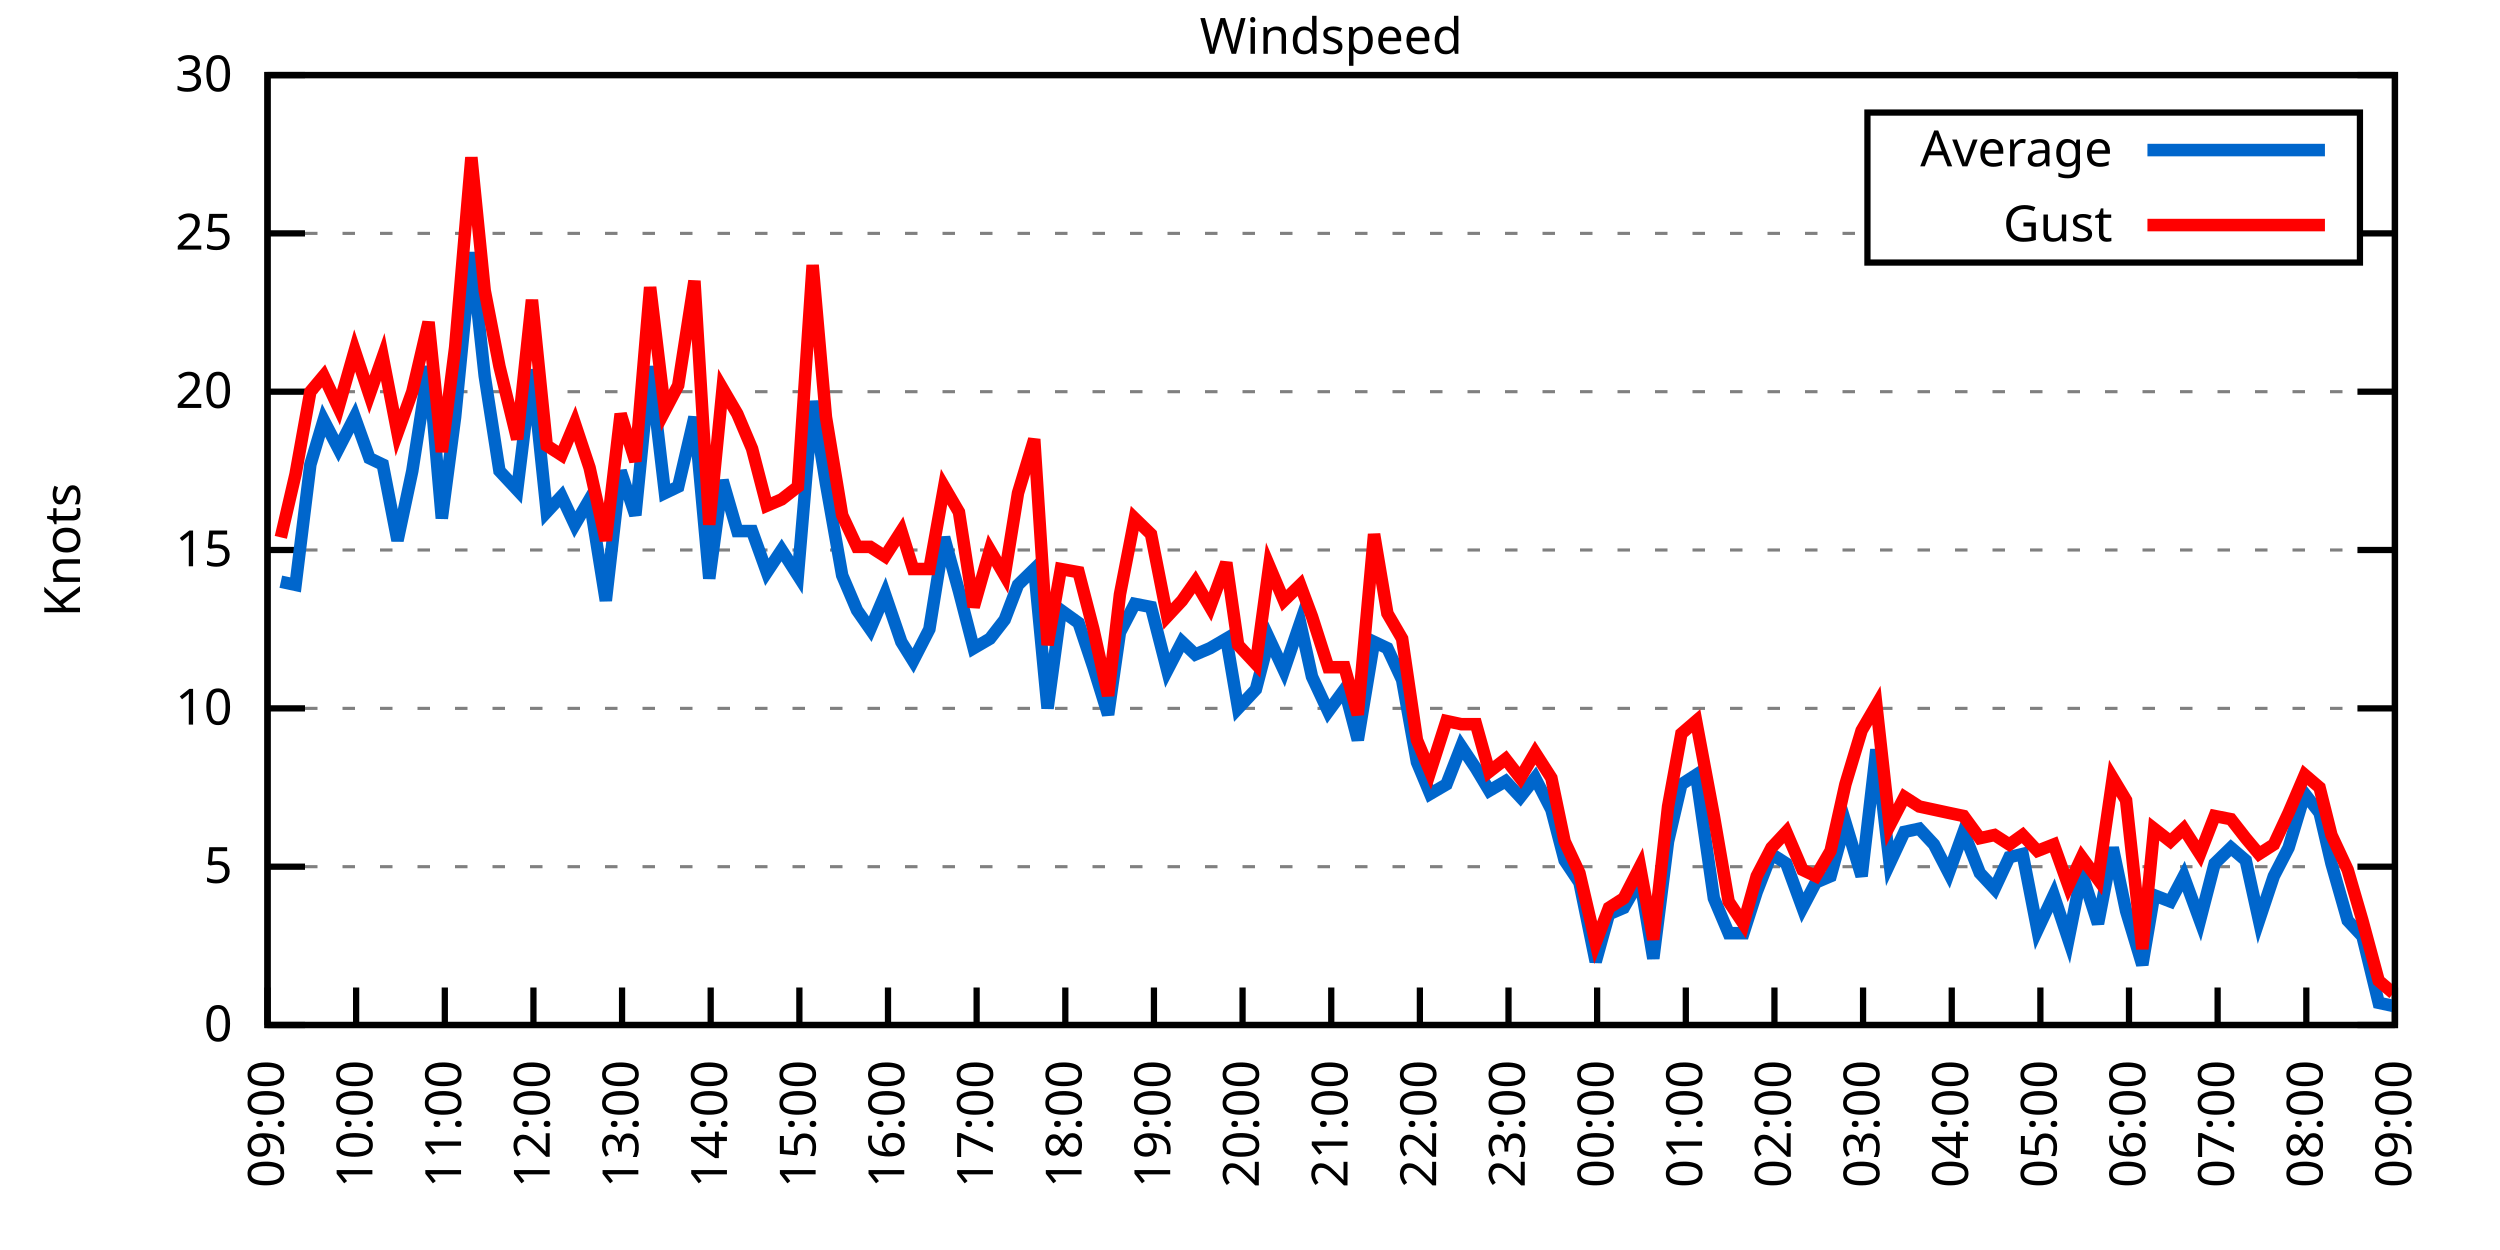
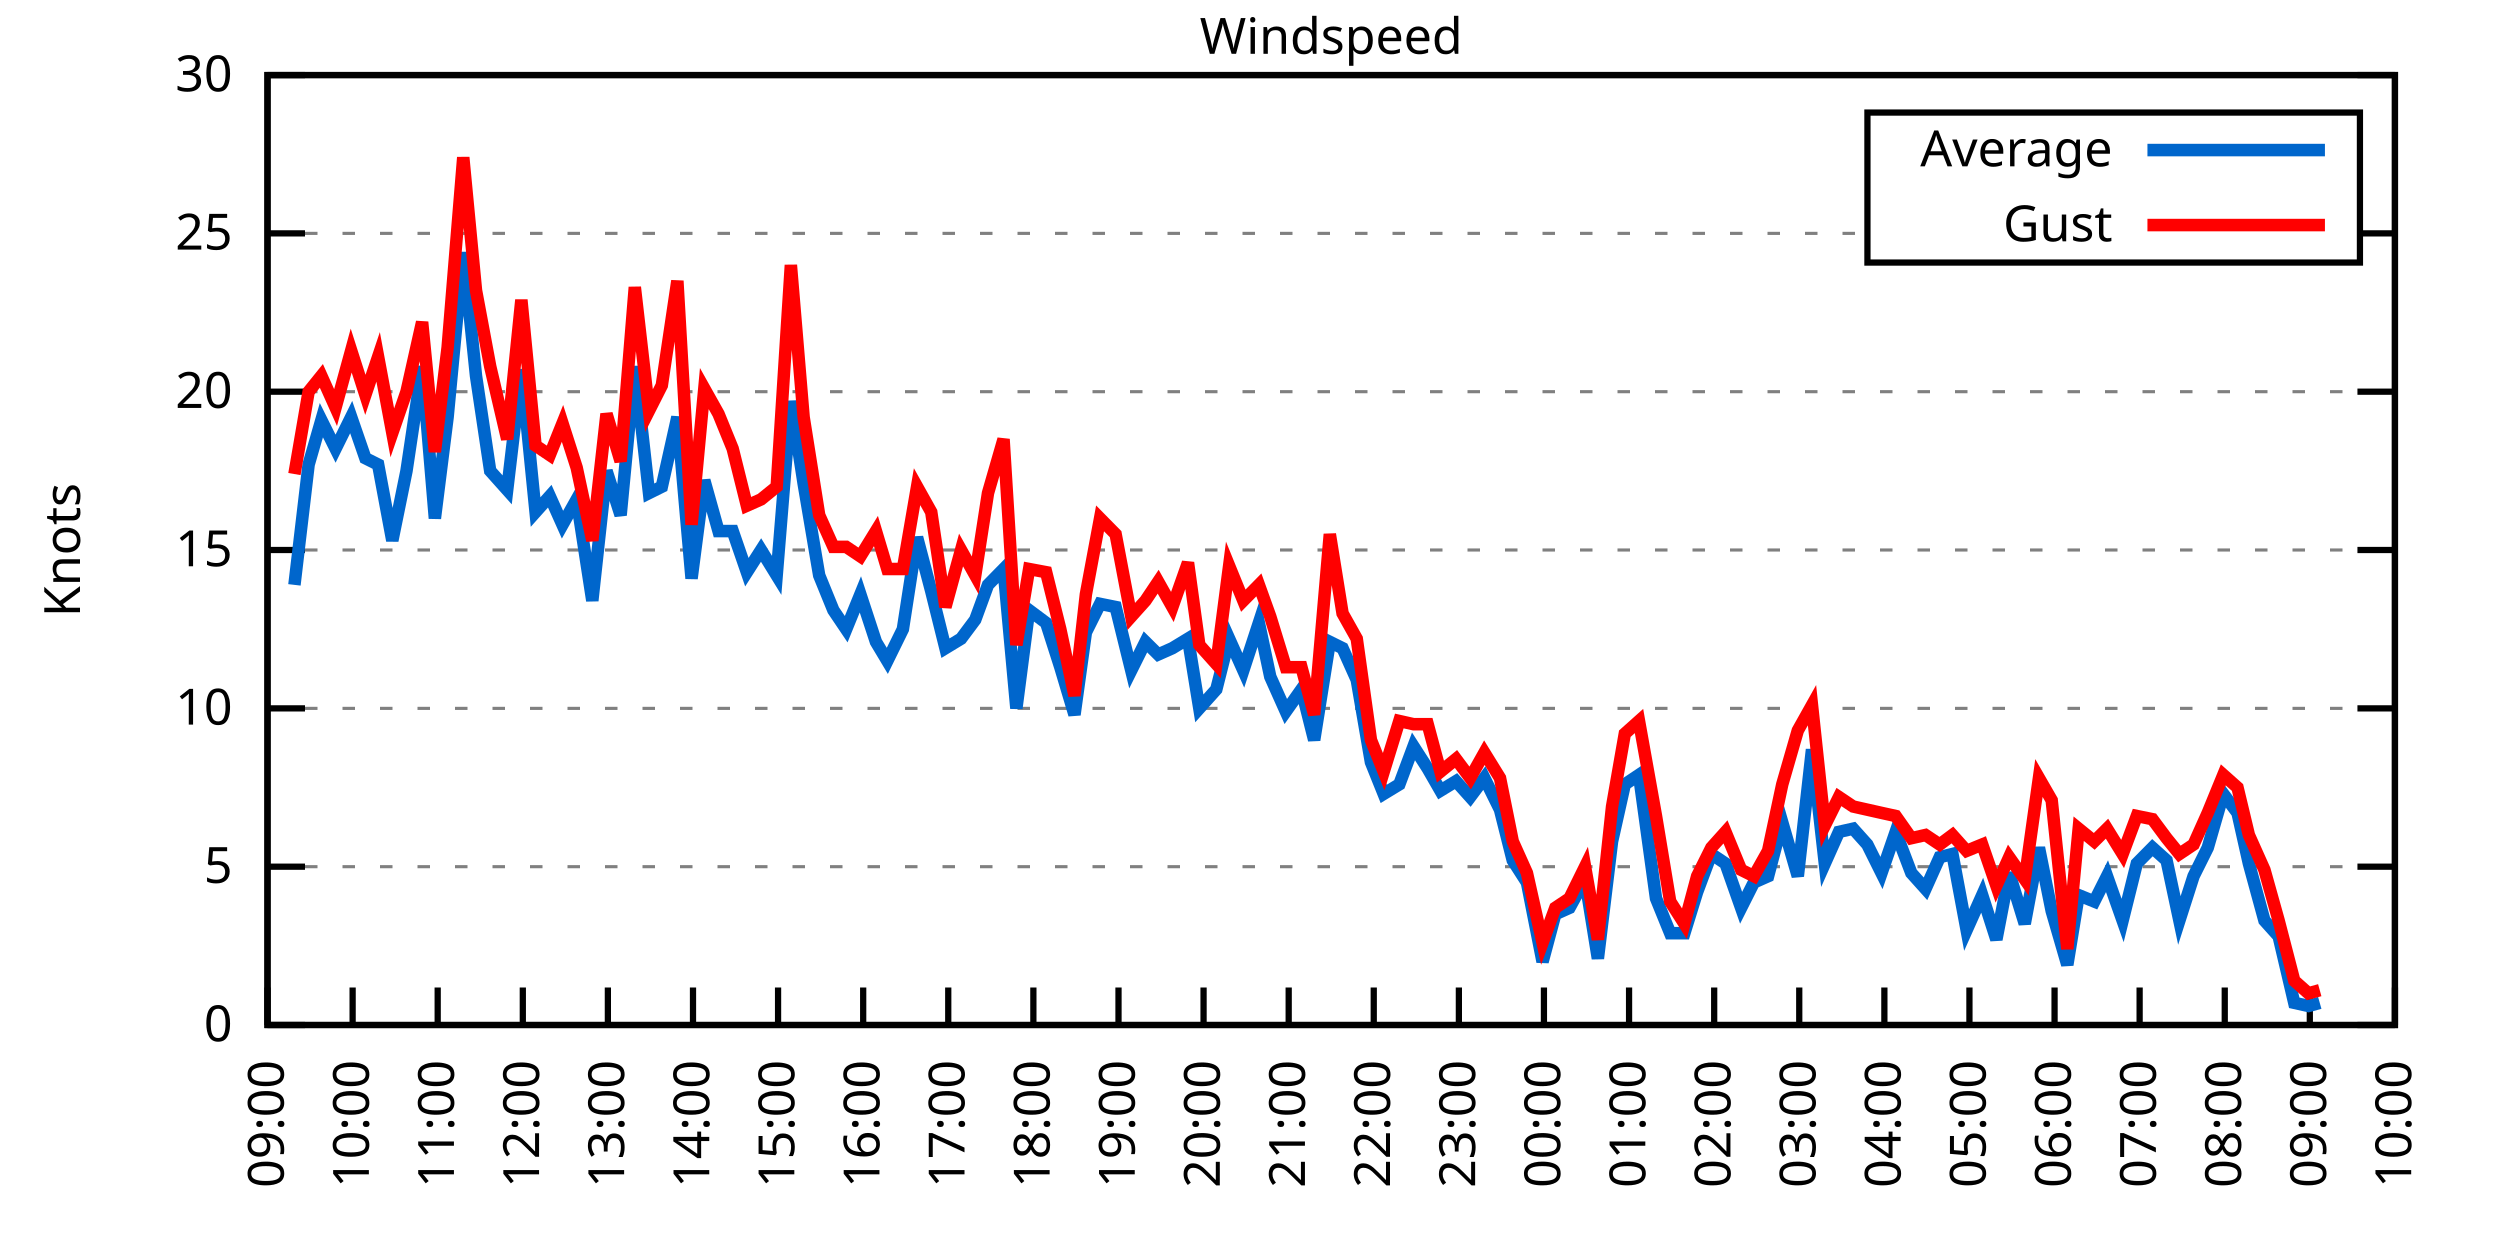
<svg xmlns="http://www.w3.org/2000/svg" xmlns:xlink="http://www.w3.org/1999/xlink" width="400" height="200" viewBox="0 0 400 200">
  <g id="gnuplot_canvas">
    <rect x="0" y="0" width="400" height="200" fill="none" />
    <defs>
      <circle id="gpDot" r="0.5" stroke-width="0.5" stroke="currentColor" />
      <path id="gpPt0" stroke-width="0.333" stroke="currentColor" d="M-1,0 h2 M0,-1 v2" />
      <path id="gpPt1" stroke-width="0.333" stroke="currentColor" d="M-1,-1 L1,1 M1,-1 L-1,1" />
      <path id="gpPt2" stroke-width="0.333" stroke="currentColor" d="M-1,0 L1,0 M0,-1 L0,1 M-1,-1 L1,1 M-1,1 L1,-1" />
      <rect id="gpPt3" stroke-width="0.333" stroke="currentColor" x="-1" y="-1" width="2" height="2" />
      <rect id="gpPt4" stroke-width="0.333" stroke="currentColor" fill="currentColor" x="-1" y="-1" width="2" height="2" />
      <circle id="gpPt5" stroke-width="0.333" stroke="currentColor" cx="0" cy="0" r="1" />
      <use xlink:href="#gpPt5" id="gpPt6" fill="currentColor" stroke="none" />
      <path id="gpPt7" stroke-width="0.333" stroke="currentColor" d="M0,-1.33 L-1.33,0.67 L1.33,0.67 z" />
      <use xlink:href="#gpPt7" id="gpPt8" fill="currentColor" stroke="none" />
      <use xlink:href="#gpPt7" id="gpPt9" stroke="currentColor" transform="rotate(180)" />
      <use xlink:href="#gpPt9" id="gpPt10" fill="currentColor" stroke="none" />
      <use xlink:href="#gpPt3" id="gpPt11" stroke="currentColor" transform="rotate(45)" />
      <use xlink:href="#gpPt11" id="gpPt12" fill="currentColor" stroke="none" />
      <path id="gpPt13" stroke-width="0.333" stroke="currentColor" d="M0,1.330 L1.265,0.411 L0.782,-1.067 L-0.782,-1.076 L-1.265,0.411 z" />
      <use xlink:href="#gpPt13" id="gpPt14" fill="currentColor" stroke="none" />
      <filter id="textbox" filterUnits="objectBoundingBox" x="0" y="0" height="1" width="1">
        <feFlood flood-color="white" flood-opacity="1" result="bgnd" />
        <feComposite in="SourceGraphic" in2="bgnd" operator="atop" />
      </filter>
      <filter id="greybox" filterUnits="objectBoundingBox" x="0" y="0" height="1" width="1">
        <feFlood flood-color="lightgrey" flood-opacity="1" result="grey" />
        <feComposite in="SourceGraphic" in2="grey" operator="atop" />
      </filter>
    </defs>
    <g fill="none" color="white" stroke="currentColor" stroke-width="1.00" stroke-linecap="butt" stroke-linejoin="miter">
</g>
    <g fill="none" color="black" stroke="currentColor" stroke-width="1.00" stroke-linecap="butt" stroke-linejoin="miter">
      <g stroke="none" shape-rendering="crispEdges">
        <polygon fill="rgb(255, 255, 255)" points="42.80,164.00 383.18,164.00 383.18,12.02 42.80,12.02 " />
      </g>
    </g>
    <g fill="none" color="black" stroke="currentColor" stroke-width="1.00" stroke-linecap="butt" stroke-linejoin="miter">
</g>
    <g fill="none" color="black" stroke="black" stroke-width="0.50" stroke-linecap="butt" stroke-linejoin="miter">
</g>
    <g fill="none" color="gray" stroke="currentColor" stroke-width="0.50" stroke-linecap="butt" stroke-linejoin="miter">
      <path stroke="gray" stroke-dasharray="2,4" class="gridline" d="M42.80,164.00 L383.19,164.00  " />
    </g>
    <g fill="none" color="gray" stroke="gray" stroke-width="1.00" stroke-linecap="butt" stroke-linejoin="miter">
</g>
    <g fill="none" color="black" stroke="currentColor" stroke-width="1.00" stroke-linecap="butt" stroke-linejoin="miter">
      <path stroke="black" d="M42.80,164.00 L48.80,164.00 M383.19,164.00 L377.19,164.00  " />
      <g transform="translate(37.20,166.60)" stroke="none" fill="black" font-family="Sans" font-size="8.00" text-anchor="end">
        <text>
          <tspan font-family="Sans"> 0</tspan>
        </text>
      </g>
    </g>
    <g fill="none" color="black" stroke="currentColor" stroke-width="1.00" stroke-linecap="butt" stroke-linejoin="miter">
</g>
    <g fill="none" color="black" stroke="black" stroke-width="0.50" stroke-linecap="butt" stroke-linejoin="miter">
</g>
    <g fill="none" color="gray" stroke="currentColor" stroke-width="0.50" stroke-linecap="butt" stroke-linejoin="miter">
      <path stroke="gray" stroke-dasharray="2,4" class="gridline" d="M42.80,138.67 L383.19,138.67  " />
    </g>
    <g fill="none" color="gray" stroke="gray" stroke-width="1.00" stroke-linecap="butt" stroke-linejoin="miter">
</g>
    <g fill="none" color="black" stroke="currentColor" stroke-width="1.00" stroke-linecap="butt" stroke-linejoin="miter">
      <path stroke="black" d="M42.80,138.67 L48.80,138.67 M383.19,138.67 L377.19,138.67  " />
      <g transform="translate(37.20,141.27)" stroke="none" fill="black" font-family="Sans" font-size="8.00" text-anchor="end">
        <text>
          <tspan font-family="Sans"> 5</tspan>
        </text>
      </g>
    </g>
    <g fill="none" color="black" stroke="currentColor" stroke-width="1.00" stroke-linecap="butt" stroke-linejoin="miter">
</g>
    <g fill="none" color="black" stroke="black" stroke-width="0.50" stroke-linecap="butt" stroke-linejoin="miter">
</g>
    <g fill="none" color="gray" stroke="currentColor" stroke-width="0.50" stroke-linecap="butt" stroke-linejoin="miter">
      <path stroke="gray" stroke-dasharray="2,4" class="gridline" d="M42.80,113.34 L383.19,113.34  " />
    </g>
    <g fill="none" color="gray" stroke="gray" stroke-width="1.00" stroke-linecap="butt" stroke-linejoin="miter">
</g>
    <g fill="none" color="black" stroke="currentColor" stroke-width="1.00" stroke-linecap="butt" stroke-linejoin="miter">
      <path stroke="black" d="M42.80,113.34 L48.80,113.34 M383.19,113.34 L377.19,113.34  " />
      <g transform="translate(37.20,115.94)" stroke="none" fill="black" font-family="Sans" font-size="8.00" text-anchor="end">
        <text>
          <tspan font-family="Sans"> 10</tspan>
        </text>
      </g>
    </g>
    <g fill="none" color="black" stroke="currentColor" stroke-width="1.00" stroke-linecap="butt" stroke-linejoin="miter">
</g>
    <g fill="none" color="black" stroke="black" stroke-width="0.50" stroke-linecap="butt" stroke-linejoin="miter">
</g>
    <g fill="none" color="gray" stroke="currentColor" stroke-width="0.50" stroke-linecap="butt" stroke-linejoin="miter">
      <path stroke="gray" stroke-dasharray="2,4" class="gridline" d="M42.80,88.00 L383.19,88.00  " />
    </g>
    <g fill="none" color="gray" stroke="gray" stroke-width="1.00" stroke-linecap="butt" stroke-linejoin="miter">
</g>
    <g fill="none" color="black" stroke="currentColor" stroke-width="1.00" stroke-linecap="butt" stroke-linejoin="miter">
      <path stroke="black" d="M42.80,88.00 L48.80,88.00 M383.19,88.00 L377.19,88.00  " />
      <g transform="translate(37.20,90.60)" stroke="none" fill="black" font-family="Sans" font-size="8.00" text-anchor="end">
        <text>
          <tspan font-family="Sans"> 15</tspan>
        </text>
      </g>
    </g>
    <g fill="none" color="black" stroke="currentColor" stroke-width="1.00" stroke-linecap="butt" stroke-linejoin="miter">
</g>
    <g fill="none" color="black" stroke="black" stroke-width="0.50" stroke-linecap="butt" stroke-linejoin="miter">
</g>
    <g fill="none" color="gray" stroke="currentColor" stroke-width="0.50" stroke-linecap="butt" stroke-linejoin="miter">
      <path stroke="gray" stroke-dasharray="2,4" class="gridline" d="M42.80,62.67 L383.19,62.67  " />
    </g>
    <g fill="none" color="gray" stroke="gray" stroke-width="1.00" stroke-linecap="butt" stroke-linejoin="miter">
</g>
    <g fill="none" color="black" stroke="currentColor" stroke-width="1.00" stroke-linecap="butt" stroke-linejoin="miter">
      <path stroke="black" d="M42.80,62.67 L48.80,62.67 M383.19,62.67 L377.19,62.67  " />
      <g transform="translate(37.20,65.27)" stroke="none" fill="black" font-family="Sans" font-size="8.00" text-anchor="end">
        <text>
          <tspan font-family="Sans"> 20</tspan>
        </text>
      </g>
    </g>
    <g fill="none" color="black" stroke="currentColor" stroke-width="1.00" stroke-linecap="butt" stroke-linejoin="miter">
</g>
    <g fill="none" color="black" stroke="black" stroke-width="0.50" stroke-linecap="butt" stroke-linejoin="miter">
</g>
    <g fill="none" color="gray" stroke="currentColor" stroke-width="0.50" stroke-linecap="butt" stroke-linejoin="miter">
      <path stroke="gray" stroke-dasharray="2,4" class="gridline" d="M42.80,37.34 L298.79,37.34 M377.59,37.34 L383.19,37.34  " />
    </g>
    <g fill="none" color="gray" stroke="gray" stroke-width="1.00" stroke-linecap="butt" stroke-linejoin="miter">
</g>
    <g fill="none" color="black" stroke="currentColor" stroke-width="1.00" stroke-linecap="butt" stroke-linejoin="miter">
      <path stroke="black" d="M42.80,37.34 L48.80,37.34 M383.19,37.34 L377.19,37.34  " />
      <g transform="translate(37.20,39.94)" stroke="none" fill="black" font-family="Sans" font-size="8.00" text-anchor="end">
        <text>
          <tspan font-family="Sans"> 25</tspan>
        </text>
      </g>
    </g>
    <g fill="none" color="black" stroke="currentColor" stroke-width="1.00" stroke-linecap="butt" stroke-linejoin="miter">
</g>
    <g fill="none" color="black" stroke="black" stroke-width="0.50" stroke-linecap="butt" stroke-linejoin="miter">
</g>
    <g fill="none" color="gray" stroke="currentColor" stroke-width="0.50" stroke-linecap="butt" stroke-linejoin="miter">
      <path stroke="gray" stroke-dasharray="2,4" class="gridline" d="M42.80,12.01 L383.19,12.01  " />
    </g>
    <g fill="none" color="gray" stroke="gray" stroke-width="1.00" stroke-linecap="butt" stroke-linejoin="miter">
</g>
    <g fill="none" color="black" stroke="currentColor" stroke-width="1.00" stroke-linecap="butt" stroke-linejoin="miter">
      <path stroke="black" d="M42.80,12.01 L48.80,12.01 M383.19,12.01 L377.19,12.01  " />
      <g transform="translate(37.20,14.61)" stroke="none" fill="black" font-family="Sans" font-size="8.00" text-anchor="end">
        <text>
          <tspan font-family="Sans"> 30</tspan>
        </text>
      </g>
    </g>
    <g fill="none" color="black" stroke="currentColor" stroke-width="1.00" stroke-linecap="butt" stroke-linejoin="miter">
      <path stroke="black" d="M42.80,164.00 L42.80,158.00  " />
      <g transform="translate(45.40,169.60) rotate(270.00)" stroke="none" fill="black" font-family="Sans" font-size="8.00" text-anchor="end">
        <text>
          <tspan font-family="Sans">09:00</tspan>
        </text>
      </g>
    </g>
    <g fill="none" color="black" stroke="currentColor" stroke-width="1.00" stroke-linecap="butt" stroke-linejoin="miter">
-       <path stroke="black" d="M56.98,164.00 L56.98,158.00  " />
-       <g transform="translate(59.58,169.60) rotate(270.00)" stroke="none" fill="black" font-family="Sans" font-size="8.00" text-anchor="end">
+       <path stroke="black" d="M56.42,164.00 L56.42,158.00  " />
+       <g transform="translate(59.02,169.60) rotate(270.00)" stroke="none" fill="black" font-family="Sans" font-size="8.00" text-anchor="end">
        <text>
          <tspan font-family="Sans">10:00</tspan>
        </text>
      </g>
    </g>
    <g fill="none" color="black" stroke="currentColor" stroke-width="1.00" stroke-linecap="butt" stroke-linejoin="miter">
-       <path stroke="black" d="M71.17,164.00 L71.17,158.00  " />
-       <g transform="translate(73.77,169.60) rotate(270.00)" stroke="none" fill="black" font-family="Sans" font-size="8.00" text-anchor="end">
+       <path stroke="black" d="M70.03,164.00 L70.03,158.00  " />
+       <g transform="translate(72.63,169.60) rotate(270.00)" stroke="none" fill="black" font-family="Sans" font-size="8.00" text-anchor="end">
        <text>
          <tspan font-family="Sans">11:00</tspan>
        </text>
      </g>
    </g>
    <g fill="none" color="black" stroke="currentColor" stroke-width="1.00" stroke-linecap="butt" stroke-linejoin="miter">
-       <path stroke="black" d="M85.35,164.00 L85.35,158.00  " />
-       <g transform="translate(87.95,169.60) rotate(270.00)" stroke="none" fill="black" font-family="Sans" font-size="8.00" text-anchor="end">
+       <path stroke="black" d="M83.65,164.00 L83.65,158.00  " />
+       <g transform="translate(86.25,169.60) rotate(270.00)" stroke="none" fill="black" font-family="Sans" font-size="8.00" text-anchor="end">
        <text>
          <tspan font-family="Sans">12:00</tspan>
        </text>
      </g>
    </g>
    <g fill="none" color="black" stroke="currentColor" stroke-width="1.00" stroke-linecap="butt" stroke-linejoin="miter">
-       <path stroke="black" d="M99.53,164.00 L99.53,158.00  " />
-       <g transform="translate(102.13,169.60) rotate(270.00)" stroke="none" fill="black" font-family="Sans" font-size="8.00" text-anchor="end">
+       <path stroke="black" d="M97.26,164.00 L97.26,158.00  " />
+       <g transform="translate(99.86,169.60) rotate(270.00)" stroke="none" fill="black" font-family="Sans" font-size="8.00" text-anchor="end">
        <text>
          <tspan font-family="Sans">13:00</tspan>
        </text>
      </g>
    </g>
    <g fill="none" color="black" stroke="currentColor" stroke-width="1.00" stroke-linecap="butt" stroke-linejoin="miter">
-       <path stroke="black" d="M113.71,164.00 L113.71,158.00  " />
-       <g transform="translate(116.31,169.60) rotate(270.00)" stroke="none" fill="black" font-family="Sans" font-size="8.00" text-anchor="end">
+       <path stroke="black" d="M110.88,164.00 L110.88,158.00  " />
+       <g transform="translate(113.48,169.60) rotate(270.00)" stroke="none" fill="black" font-family="Sans" font-size="8.00" text-anchor="end">
        <text>
          <tspan font-family="Sans">14:00</tspan>
        </text>
      </g>
    </g>
    <g fill="none" color="black" stroke="currentColor" stroke-width="1.00" stroke-linecap="butt" stroke-linejoin="miter">
-       <path stroke="black" d="M127.90,164.00 L127.90,158.00  " />
-       <g transform="translate(130.50,169.60) rotate(270.00)" stroke="none" fill="black" font-family="Sans" font-size="8.00" text-anchor="end">
+       <path stroke="black" d="M124.49,164.00 L124.49,158.00  " />
+       <g transform="translate(127.09,169.60) rotate(270.00)" stroke="none" fill="black" font-family="Sans" font-size="8.00" text-anchor="end">
        <text>
          <tspan font-family="Sans">15:00</tspan>
        </text>
      </g>
    </g>
    <g fill="none" color="black" stroke="currentColor" stroke-width="1.00" stroke-linecap="butt" stroke-linejoin="miter">
-       <path stroke="black" d="M142.08,164.00 L142.08,158.00  " />
-       <g transform="translate(144.68,169.60) rotate(270.00)" stroke="none" fill="black" font-family="Sans" font-size="8.00" text-anchor="end">
+       <path stroke="black" d="M138.11,164.00 L138.11,158.00  " />
+       <g transform="translate(140.71,169.60) rotate(270.00)" stroke="none" fill="black" font-family="Sans" font-size="8.00" text-anchor="end">
        <text>
          <tspan font-family="Sans">16:00</tspan>
        </text>
      </g>
    </g>
    <g fill="none" color="black" stroke="currentColor" stroke-width="1.00" stroke-linecap="butt" stroke-linejoin="miter">
-       <path stroke="black" d="M156.26,164.00 L156.26,158.00  " />
-       <g transform="translate(158.86,169.60) rotate(270.00)" stroke="none" fill="black" font-family="Sans" font-size="8.00" text-anchor="end">
+       <path stroke="black" d="M151.72,164.00 L151.72,158.00  " />
+       <g transform="translate(154.32,169.60) rotate(270.00)" stroke="none" fill="black" font-family="Sans" font-size="8.00" text-anchor="end">
        <text>
          <tspan font-family="Sans">17:00</tspan>
        </text>
      </g>
    </g>
    <g fill="none" color="black" stroke="currentColor" stroke-width="1.00" stroke-linecap="butt" stroke-linejoin="miter">
-       <path stroke="black" d="M170.45,164.00 L170.45,158.00  " />
-       <g transform="translate(173.05,169.60) rotate(270.00)" stroke="none" fill="black" font-family="Sans" font-size="8.00" text-anchor="end">
+       <path stroke="black" d="M165.34,164.00 L165.34,158.00  " />
+       <g transform="translate(167.94,169.60) rotate(270.00)" stroke="none" fill="black" font-family="Sans" font-size="8.00" text-anchor="end">
        <text>
          <tspan font-family="Sans">18:00</tspan>
        </text>
      </g>
    </g>
    <g fill="none" color="black" stroke="currentColor" stroke-width="1.00" stroke-linecap="butt" stroke-linejoin="miter">
-       <path stroke="black" d="M184.63,164.00 L184.63,158.00  " />
-       <g transform="translate(187.23,169.60) rotate(270.00)" stroke="none" fill="black" font-family="Sans" font-size="8.00" text-anchor="end">
+       <path stroke="black" d="M178.96,164.00 L178.96,158.00  " />
+       <g transform="translate(181.56,169.60) rotate(270.00)" stroke="none" fill="black" font-family="Sans" font-size="8.00" text-anchor="end">
        <text>
          <tspan font-family="Sans">19:00</tspan>
        </text>
      </g>
    </g>
    <g fill="none" color="black" stroke="currentColor" stroke-width="1.00" stroke-linecap="butt" stroke-linejoin="miter">
-       <path stroke="black" d="M198.81,164.00 L198.81,158.00  " />
-       <g transform="translate(201.41,169.60) rotate(270.00)" stroke="none" fill="black" font-family="Sans" font-size="8.00" text-anchor="end">
+       <path stroke="black" d="M192.57,164.00 L192.57,158.00  " />
+       <g transform="translate(195.17,169.60) rotate(270.00)" stroke="none" fill="black" font-family="Sans" font-size="8.00" text-anchor="end">
        <text>
          <tspan font-family="Sans">20:00</tspan>
        </text>
      </g>
    </g>
    <g fill="none" color="black" stroke="currentColor" stroke-width="1.00" stroke-linecap="butt" stroke-linejoin="miter">
-       <path stroke="black" d="M213.00,164.00 L213.00,158.00  " />
-       <g transform="translate(215.60,169.60) rotate(270.00)" stroke="none" fill="black" font-family="Sans" font-size="8.00" text-anchor="end">
+       <path stroke="black" d="M206.19,164.00 L206.19,158.00  " />
+       <g transform="translate(208.79,169.60) rotate(270.00)" stroke="none" fill="black" font-family="Sans" font-size="8.00" text-anchor="end">
        <text>
          <tspan font-family="Sans">21:00</tspan>
        </text>
      </g>
    </g>
    <g fill="none" color="black" stroke="currentColor" stroke-width="1.00" stroke-linecap="butt" stroke-linejoin="miter">
-       <path stroke="black" d="M227.18,164.00 L227.18,158.00  " />
-       <g transform="translate(229.78,169.60) rotate(270.00)" stroke="none" fill="black" font-family="Sans" font-size="8.00" text-anchor="end">
+       <path stroke="black" d="M219.80,164.00 L219.80,158.00  " />
+       <g transform="translate(222.40,169.60) rotate(270.00)" stroke="none" fill="black" font-family="Sans" font-size="8.00" text-anchor="end">
        <text>
          <tspan font-family="Sans">22:00</tspan>
        </text>
      </g>
    </g>
    <g fill="none" color="black" stroke="currentColor" stroke-width="1.00" stroke-linecap="butt" stroke-linejoin="miter">
-       <path stroke="black" d="M241.36,164.00 L241.36,158.00  " />
-       <g transform="translate(243.96,169.60) rotate(270.00)" stroke="none" fill="black" font-family="Sans" font-size="8.00" text-anchor="end">
+       <path stroke="black" d="M233.42,164.00 L233.42,158.00  " />
+       <g transform="translate(236.02,169.60) rotate(270.00)" stroke="none" fill="black" font-family="Sans" font-size="8.00" text-anchor="end">
        <text>
          <tspan font-family="Sans">23:00</tspan>
        </text>
      </g>
    </g>
    <g fill="none" color="black" stroke="currentColor" stroke-width="1.00" stroke-linecap="butt" stroke-linejoin="miter">
-       <path stroke="black" d="M255.54,164.00 L255.54,158.00  " />
-       <g transform="translate(258.14,169.60) rotate(270.00)" stroke="none" fill="black" font-family="Sans" font-size="8.00" text-anchor="end">
+       <path stroke="black" d="M247.03,164.00 L247.03,158.00  " />
+       <g transform="translate(249.63,169.60) rotate(270.00)" stroke="none" fill="black" font-family="Sans" font-size="8.00" text-anchor="end">
        <text>
          <tspan font-family="Sans">00:00</tspan>
        </text>
      </g>
    </g>
    <g fill="none" color="black" stroke="currentColor" stroke-width="1.00" stroke-linecap="butt" stroke-linejoin="miter">
-       <path stroke="black" d="M269.73,164.00 L269.73,158.00  " />
-       <g transform="translate(272.33,169.60) rotate(270.00)" stroke="none" fill="black" font-family="Sans" font-size="8.00" text-anchor="end">
+       <path stroke="black" d="M260.65,164.00 L260.65,158.00  " />
+       <g transform="translate(263.25,169.60) rotate(270.00)" stroke="none" fill="black" font-family="Sans" font-size="8.00" text-anchor="end">
        <text>
          <tspan font-family="Sans">01:00</tspan>
        </text>
      </g>
    </g>
    <g fill="none" color="black" stroke="currentColor" stroke-width="1.00" stroke-linecap="butt" stroke-linejoin="miter">
-       <path stroke="black" d="M283.91,164.00 L283.91,158.00  " />
-       <g transform="translate(286.51,169.60) rotate(270.00)" stroke="none" fill="black" font-family="Sans" font-size="8.00" text-anchor="end">
+       <path stroke="black" d="M274.27,164.00 L274.27,158.00  " />
+       <g transform="translate(276.87,169.60) rotate(270.00)" stroke="none" fill="black" font-family="Sans" font-size="8.00" text-anchor="end">
        <text>
          <tspan font-family="Sans">02:00</tspan>
        </text>
      </g>
    </g>
    <g fill="none" color="black" stroke="currentColor" stroke-width="1.00" stroke-linecap="butt" stroke-linejoin="miter">
-       <path stroke="black" d="M298.09,164.00 L298.09,158.00  " />
-       <g transform="translate(300.69,169.60) rotate(270.00)" stroke="none" fill="black" font-family="Sans" font-size="8.00" text-anchor="end">
+       <path stroke="black" d="M287.88,164.00 L287.88,158.00  " />
+       <g transform="translate(290.48,169.60) rotate(270.00)" stroke="none" fill="black" font-family="Sans" font-size="8.00" text-anchor="end">
        <text>
          <tspan font-family="Sans">03:00</tspan>
        </text>
      </g>
    </g>
    <g fill="none" color="black" stroke="currentColor" stroke-width="1.00" stroke-linecap="butt" stroke-linejoin="miter">
-       <path stroke="black" d="M312.28,164.00 L312.28,158.00  " />
-       <g transform="translate(314.88,169.60) rotate(270.00)" stroke="none" fill="black" font-family="Sans" font-size="8.00" text-anchor="end">
+       <path stroke="black" d="M301.50,164.00 L301.50,158.00  " />
+       <g transform="translate(304.10,169.60) rotate(270.00)" stroke="none" fill="black" font-family="Sans" font-size="8.00" text-anchor="end">
        <text>
          <tspan font-family="Sans">04:00</tspan>
        </text>
      </g>
    </g>
    <g fill="none" color="black" stroke="currentColor" stroke-width="1.00" stroke-linecap="butt" stroke-linejoin="miter">
-       <path stroke="black" d="M326.46,164.00 L326.46,158.00  " />
-       <g transform="translate(329.06,169.60) rotate(270.00)" stroke="none" fill="black" font-family="Sans" font-size="8.00" text-anchor="end">
+       <path stroke="black" d="M315.11,164.00 L315.11,158.00  " />
+       <g transform="translate(317.71,169.60) rotate(270.00)" stroke="none" fill="black" font-family="Sans" font-size="8.00" text-anchor="end">
        <text>
          <tspan font-family="Sans">05:00</tspan>
        </text>
      </g>
    </g>
    <g fill="none" color="black" stroke="currentColor" stroke-width="1.00" stroke-linecap="butt" stroke-linejoin="miter">
-       <path stroke="black" d="M340.64,164.00 L340.64,158.00  " />
-       <g transform="translate(343.24,169.60) rotate(270.00)" stroke="none" fill="black" font-family="Sans" font-size="8.00" text-anchor="end">
+       <path stroke="black" d="M328.73,164.00 L328.73,158.00  " />
+       <g transform="translate(331.33,169.60) rotate(270.00)" stroke="none" fill="black" font-family="Sans" font-size="8.00" text-anchor="end">
        <text>
          <tspan font-family="Sans">06:00</tspan>
        </text>
      </g>
    </g>
    <g fill="none" color="black" stroke="currentColor" stroke-width="1.00" stroke-linecap="butt" stroke-linejoin="miter">
-       <path stroke="black" d="M354.82,164.00 L354.82,158.00  " />
-       <g transform="translate(357.42,169.60) rotate(270.00)" stroke="none" fill="black" font-family="Sans" font-size="8.00" text-anchor="end">
+       <path stroke="black" d="M342.34,164.00 L342.34,158.00  " />
+       <g transform="translate(344.94,169.60) rotate(270.00)" stroke="none" fill="black" font-family="Sans" font-size="8.00" text-anchor="end">
        <text>
          <tspan font-family="Sans">07:00</tspan>
        </text>
      </g>
    </g>
    <g fill="none" color="black" stroke="currentColor" stroke-width="1.00" stroke-linecap="butt" stroke-linejoin="miter">
-       <path stroke="black" d="M369.01,164.00 L369.01,158.00  " />
-       <g transform="translate(371.61,169.60) rotate(270.00)" stroke="none" fill="black" font-family="Sans" font-size="8.00" text-anchor="end">
+       <path stroke="black" d="M355.96,164.00 L355.96,158.00  " />
+       <g transform="translate(358.56,169.60) rotate(270.00)" stroke="none" fill="black" font-family="Sans" font-size="8.00" text-anchor="end">
        <text>
          <tspan font-family="Sans">08:00</tspan>
+         </text>
+       </g>
+     </g>
+     <g fill="none" color="black" stroke="currentColor" stroke-width="1.00" stroke-linecap="butt" stroke-linejoin="miter">
+       <path stroke="black" d="M369.57,164.00 L369.57,158.00  " />
+       <g transform="translate(372.17,169.60) rotate(270.00)" stroke="none" fill="black" font-family="Sans" font-size="8.00" text-anchor="end">
+         <text>
+           <tspan font-family="Sans">09:00</tspan>
        </text>
      </g>
    </g>
    <g fill="none" color="black" stroke="currentColor" stroke-width="1.00" stroke-linecap="butt" stroke-linejoin="miter">
      <path stroke="black" d="M383.19,164.00 L383.19,158.00  " />
      <g transform="translate(385.79,169.60) rotate(270.00)" stroke="none" fill="black" font-family="Sans" font-size="8.00" text-anchor="end">
        <text>
-           <tspan font-family="Sans">09:00</tspan>
+           <tspan font-family="Sans">10:00</tspan>
        </text>
      </g>
    </g>
    <g fill="none" color="black" stroke="currentColor" stroke-width="1.00" stroke-linecap="butt" stroke-linejoin="miter">
</g>
    <g fill="none" color="black" stroke="currentColor" stroke-width="1.00" stroke-linecap="butt" stroke-linejoin="miter">
      <path stroke="black" d="M42.80,12.01 L42.80,164.00 L383.19,164.00 L383.19,12.01 L42.80,12.01 Z  " />
    </g>
    <g fill="none" color="black" stroke="currentColor" stroke-width="1.00" stroke-linecap="butt" stroke-linejoin="miter">
</g>
    <g fill="none" color="black" stroke="currentColor" stroke-width="1.00" stroke-linecap="butt" stroke-linejoin="miter">
      <path stroke="black" d="M298.79,42.01 L298.79,18.01 L377.59,18.01 L377.59,42.01 L298.79,42.01 Z  " />
    </g>
    <g id="Windspeed_plot_1">
      <g fill="none" color="white" stroke="black" stroke-width="2.00" stroke-linecap="butt" stroke-linejoin="miter">
</g>
      <g fill="none" color="black" stroke="currentColor" stroke-width="2.00" stroke-linecap="butt" stroke-linejoin="miter">
        <g transform="translate(337.99,26.61)" stroke="none" fill="black" font-family="Sans" font-size="8.00" text-anchor="end">
          <text>
            <tspan font-family="Sans">Average</tspan>
          </text>
        </g>
      </g>
      <g fill="none" color="black" stroke="currentColor" stroke-width="2.00" stroke-linecap="butt" stroke-linejoin="miter">
-         <path stroke="rgb(  0, 102, 204)" d="M343.59,24.01 L371.99,24.01 M44.93,93.07 L47.29,93.58 L49.66,74.33 L51.78,67.23 L54.15,71.79 L56.75,66.73   L59.11,73.31 L61.24,74.33 L63.60,86.49 L65.97,75.34 L68.57,58.62 L70.69,82.94 L72.82,66.73 L75.42,40.38   L77.55,60.14 L79.91,75.34 L82.75,78.38 L85.11,59.13 L87.48,81.93 L89.84,79.39 L91.97,83.95 L94.33,79.90   L96.93,96.11 L99.30,75.34 L101.66,82.43 L104.02,58.62 L106.39,78.89 L108.51,77.87 L111.11,66.73 L113.48,92.56   L115.61,76.86 L117.97,84.97 L120.33,84.97 L122.70,91.55 L125.06,88.00 L127.66,92.06 L130.02,64.19 L132.15,77.37   L134.75,92.06 L137.12,97.63 L139.24,100.67 L141.61,95.10 L144.21,102.70 L146.10,105.74 L148.70,100.67 L151.06,85.98   L153.43,94.59 L155.79,103.71 L158.39,102.19 L160.75,99.15 L162.88,93.58 L165.48,91.04 L167.61,113.34 L169.74,97.63   L172.57,99.66 L174.94,106.75 L177.30,114.35 L179.19,101.18 L181.56,96.62 L184.16,97.12 L186.76,107.26 L189.12,102.70   L191.25,104.72 L193.61,103.71 L196.21,102.19 L198.10,113.34 L200.94,110.30 L203.07,102.19 L205.43,107.26 L208.03,99.66   L209.92,108.27 L212.52,113.84 L215.12,110.30 L217.25,118.40 L219.85,102.70 L221.98,103.71 L224.34,108.78 L226.71,121.95   L228.83,127.02 L231.43,125.50 L233.80,119.42 L236.16,122.96 L238.29,126.51 L240.89,124.99 L243.25,127.52 L245.62,124.48   L248.22,129.55 L250.34,137.66 L252.71,141.20 L255.31,153.87 L257.43,146.27 L259.80,145.25 L262.40,140.69 L264.53,153.36   L266.89,134.62 L269.02,125.50 L271.38,123.98 L274.22,143.73 L276.58,149.31 L278.95,149.31 L281.07,142.72 L283.44,136.64   L285.80,138.16 L288.40,145.25 L290.53,141.20 L292.89,140.19 L295.26,131.58 L297.86,140.19 L300.22,119.92 L302.35,138.16   L304.71,133.10 L307.08,132.59 L309.44,135.12 L311.80,139.68 L314.17,133.10 L316.77,139.68 L319.13,142.21 L321.49,137.15   L323.62,136.64 L325.99,148.80 L328.59,143.23 L330.95,150.32 L333.08,139.68 L335.68,147.79 L338.04,135.63 L340.17,145.76   L342.77,154.37 L344.66,143.23 L347.26,144.24 L349.39,140.19 L351.99,147.28 L354.35,138.16 L356.95,135.63 L359.32,137.66   L361.44,147.28 L363.81,140.19 L366.17,135.63 L368.77,127.02 L371.13,130.06 L373.03,138.16 L375.63,147.28 L377.99,149.81   L380.59,160.45 L382.95,160.96  " />
+         <path stroke="rgb(  0, 102, 204)" d="M343.59,24.01 L371.99,24.01 M47.11,93.58 L49.38,74.33 L51.42,67.23 L53.69,71.79 L56.19,66.73 L58.46,73.31   L60.50,74.33 L62.77,86.49 L65.04,75.34 L67.54,58.62 L69.58,82.94 L71.62,66.73 L74.12,40.38 L76.16,60.14   L78.43,75.34 L81.15,78.38 L83.42,59.13 L85.69,81.93 L87.96,79.39 L90.00,83.95 L92.27,79.90 L94.77,96.11   L97.04,75.34 L99.30,82.43 L101.57,58.62 L103.84,78.89 L105.89,77.87 L108.38,66.73 L110.65,92.56 L112.69,76.86   L114.96,84.97 L117.23,84.97 L119.50,91.55 L121.77,88.00 L124.27,92.06 L126.54,64.19 L128.58,77.37 L131.07,92.06   L133.34,97.63 L135.39,100.67 L137.66,95.10 L140.15,102.70 L141.97,105.74 L144.46,100.67 L146.73,85.98 L149.00,94.59   L151.27,103.71 L153.77,102.19 L156.04,99.15 L158.08,93.58 L160.57,91.04 L162.62,113.34 L164.66,97.63 L167.38,99.66   L169.65,106.75 L171.92,114.35 L173.74,101.18 L176.01,96.62 L178.50,97.12 L181.00,107.26 L183.27,102.70 L185.31,104.72   L187.58,103.71 L190.08,102.19 L191.89,113.34 L194.61,110.30 L196.66,102.19 L198.93,107.26 L201.42,99.66 L203.24,108.27   L205.73,113.84 L208.23,110.30 L210.27,118.40 L212.77,102.70 L214.81,103.71 L217.08,108.78 L219.35,121.95 L221.39,127.02   L223.89,125.50 L226.16,119.42 L228.43,122.96 L230.47,126.51 L232.96,124.99 L235.23,127.52 L237.50,124.48 L240.00,129.55   L242.04,137.66 L244.31,141.20 L246.81,153.87 L248.85,146.27 L251.12,145.25 L253.61,140.69 L255.66,153.36 L257.93,134.62   L259.97,125.50 L262.24,123.98 L264.96,143.73 L267.23,149.31 L269.50,149.31 L271.54,142.72 L273.81,136.64 L276.08,138.16   L278.58,145.25 L280.62,141.20 L282.89,140.19 L285.16,131.58 L287.65,140.19 L289.92,119.92 L291.97,138.16 L294.23,133.10   L296.50,132.59 L298.77,135.12 L301.04,139.68 L303.31,133.10 L305.81,139.68 L308.08,142.21 L310.35,137.15 L312.39,136.64   L314.66,148.80 L317.15,143.23 L319.42,150.32 L321.47,139.68 L323.96,147.79 L326.23,135.63 L328.27,145.76 L330.77,154.37   L332.59,143.23 L335.08,144.24 L337.12,140.19 L339.62,147.28 L341.89,138.16 L344.39,135.63 L346.65,137.66 L348.70,147.28   L350.97,140.19 L353.24,135.63 L355.73,127.02 L358.00,130.06 L359.82,138.16 L362.31,147.28 L364.58,149.81 L367.08,160.45   L369.35,160.96 L371.16,160.45  " />
      </g>
    </g>
    <g id="Windspeed_plot_2">
      <g fill="none" color="black" stroke="currentColor" stroke-width="2.00" stroke-linecap="butt" stroke-linejoin="miter">
        <g transform="translate(337.99,38.61)" stroke="none" fill="black" font-family="Sans" font-size="8.00" text-anchor="end">
          <text>
            <tspan font-family="Sans">Gust</tspan>
          </text>
        </g>
      </g>
      <g fill="none" color="black" stroke="currentColor" stroke-width="2.00" stroke-linecap="butt" stroke-linejoin="miter">
-         <path stroke="rgb(255,   0,   0)" d="M343.59,36.01 L371.99,36.01 M44.93,85.98 L47.29,75.85 L49.66,62.67 L51.78,60.14 L54.15,65.21 L56.75,56.09   L59.11,63.18 L61.24,57.10 L63.60,69.26 L65.97,62.67 L68.57,51.53 L70.69,72.30 L72.82,55.58 L75.42,25.18   L77.55,46.46 L79.91,58.62 L82.75,70.27 L85.11,47.98 L87.48,71.29 L89.84,72.81 L91.97,67.74 L94.33,74.83   L96.93,86.49 L99.30,66.22 L101.66,73.82 L104.02,45.95 L106.39,65.71 L108.51,61.66 L111.11,44.94 L113.48,83.95   L115.61,62.17 L117.97,66.22 L120.33,71.79 L122.70,80.91 L125.06,79.90 L127.66,77.87 L130.02,42.41 L132.15,66.73   L134.75,82.43 L137.12,87.50 L139.24,87.50 L141.61,89.02 L144.21,84.97 L146.10,91.04 L148.70,91.04 L151.06,77.87   L153.43,81.93 L155.79,97.12 L158.39,88.00 L160.75,92.06 L162.88,78.89 L165.48,70.27 L167.61,103.20 L169.74,91.04   L172.57,91.55 L174.94,100.67 L177.30,111.31 L179.19,95.10 L181.56,82.94 L184.16,85.47 L186.76,98.64 L189.12,96.11   L191.25,93.07 L193.61,97.12 L196.21,90.03 L198.10,103.20 L200.94,106.24 L203.07,90.54 L205.43,96.11 L208.03,93.58   L209.92,98.64 L212.52,106.75 L215.12,106.75 L217.25,114.35 L219.85,85.47 L221.98,98.14 L224.34,102.19 L226.71,118.40   L228.83,123.47 L231.43,115.36 L233.80,115.87 L236.16,115.87 L238.29,123.47 L240.89,121.44 L243.25,124.48 L245.62,120.43   L248.22,124.48 L250.34,134.62 L252.71,139.68 L255.31,150.83 L257.43,145.25 L259.80,143.73 L262.40,138.67 L264.53,150.32   L266.89,129.04 L269.02,117.39 L271.38,115.36 L274.22,130.56 L276.58,144.24 L278.95,147.79 L281.07,140.19 L283.44,135.63   L285.80,133.10 L288.40,139.17 L290.53,140.19 L292.89,136.14 L295.26,125.50 L297.86,116.88 L300.22,112.83 L302.35,132.08   L304.71,127.52 L307.08,129.04 L309.44,129.55 L311.80,130.06 L314.17,130.56 L316.77,134.11 L319.13,133.60 L321.49,135.12   L323.62,133.60 L325.99,136.14 L328.59,135.12 L330.95,141.71 L333.08,137.15 L335.68,140.69 L338.04,124.48 L340.17,128.03   L342.77,151.84 L344.66,132.59 L347.26,134.62 L349.39,132.59 L351.99,136.64 L354.35,130.56 L356.95,131.07 L359.32,134.11   L361.44,136.64 L363.81,135.12 L366.17,130.06 L368.77,123.98 L371.13,126.00 L373.03,133.60 L375.63,139.17 L377.99,147.28   L380.59,156.91 L382.95,158.93  " />
+         <path stroke="rgb(255,   0,   0)" d="M343.59,36.01 L371.99,36.01 M47.11,75.85 L49.38,62.67 L51.42,60.14 L53.69,65.21 L56.19,56.09 L58.46,63.18   L60.50,57.10 L62.77,69.26 L65.04,62.67 L67.54,51.53 L69.58,72.30 L71.62,55.58 L74.12,25.18 L76.16,46.46   L78.43,58.62 L81.15,70.27 L83.42,47.98 L85.69,71.29 L87.96,72.81 L90.00,67.74 L92.27,74.83 L94.77,86.49   L97.04,66.22 L99.30,73.82 L101.57,45.95 L103.84,65.71 L105.89,61.66 L108.38,44.94 L110.65,83.95 L112.69,62.17   L114.96,66.22 L117.23,71.79 L119.50,80.91 L121.77,79.90 L124.27,77.87 L126.54,42.41 L128.58,66.73 L131.07,82.43   L133.34,87.50 L135.39,87.50 L137.66,89.02 L140.15,84.97 L141.97,91.04 L144.46,91.04 L146.73,77.87 L149.00,81.93   L151.27,97.12 L153.77,88.00 L156.04,92.06 L158.08,78.89 L160.57,70.27 L162.62,103.20 L164.66,91.04 L167.38,91.55   L169.65,100.67 L171.92,111.31 L173.74,95.10 L176.01,82.94 L178.50,85.47 L181.00,98.64 L183.27,96.11 L185.31,93.07   L187.58,97.12 L190.08,90.03 L191.89,103.20 L194.61,106.24 L196.66,90.54 L198.93,96.11 L201.42,93.58 L203.24,98.64   L205.73,106.75 L208.23,106.75 L210.27,114.35 L212.77,85.47 L214.81,98.14 L217.08,102.19 L219.35,118.40 L221.39,123.47   L223.89,115.36 L226.16,115.87 L228.43,115.87 L230.47,123.47 L232.96,121.44 L235.23,124.48 L237.50,120.43 L240.00,124.48   L242.04,134.62 L244.31,139.68 L246.81,150.83 L248.85,145.25 L251.12,143.73 L253.61,138.67 L255.66,150.32 L257.93,129.04   L259.97,117.39 L262.24,115.36 L264.96,130.56 L267.23,144.24 L269.50,147.79 L271.54,140.19 L273.81,135.63 L276.08,133.10   L278.58,139.17 L280.62,140.19 L282.89,136.14 L285.16,125.50 L287.65,116.88 L289.92,112.83 L291.97,132.08 L294.23,127.52   L296.50,129.04 L298.77,129.55 L301.04,130.06 L303.31,130.56 L305.81,134.11 L308.08,133.60 L310.35,135.12 L312.39,133.60   L314.66,136.14 L317.15,135.12 L319.42,141.71 L321.47,137.15 L323.96,140.69 L326.23,124.48 L328.27,128.03 L330.77,151.84   L332.59,132.59 L335.08,134.62 L337.12,132.59 L339.62,136.64 L341.89,130.56 L344.39,131.07 L346.65,134.11 L348.70,136.64   L350.97,135.12 L353.24,130.06 L355.73,123.98 L358.00,126.00 L359.82,133.60 L362.31,139.17 L364.58,147.28 L367.08,156.91   L369.35,158.93 L371.16,158.43  " />
      </g>
    </g>
    <g fill="none" color="black" stroke="currentColor" stroke-width="2.00" stroke-linecap="butt" stroke-linejoin="miter">
</g>
    <g fill="none" color="black" stroke="black" stroke-width="1.00" stroke-linecap="butt" stroke-linejoin="miter">
</g>
    <g fill="none" color="black" stroke="currentColor" stroke-width="1.00" stroke-linecap="butt" stroke-linejoin="miter">
      <path stroke="black" d="M42.80,12.01 L42.80,164.00 L383.19,164.00 L383.19,12.01 L42.80,12.01 Z  " />
      <g transform="translate(12.80,88.01) rotate(270.00)" stroke="none" fill="black" font-family="Sans" font-size="8.00" text-anchor="middle">
        <text>
          <tspan font-family="Sans">Knots</tspan>
        </text>
      </g>
    </g>
    <g fill="none" color="black" stroke="currentColor" stroke-width="1.00" stroke-linecap="butt" stroke-linejoin="miter">
</g>
    <g fill="none" color="black" stroke="currentColor" stroke-width="1.00" stroke-linecap="butt" stroke-linejoin="miter">
      <g transform="translate(212.99,8.61)" stroke="none" fill="black" font-family="Sans" font-size="8.00" text-anchor="middle">
        <text>
          <tspan font-family="Sans">Windspeed</tspan>
        </text>
      </g>
    </g>
    <g fill="none" color="black" stroke="currentColor" stroke-width="1.00" stroke-linecap="butt" stroke-linejoin="miter">
</g>
  </g>
</svg>
